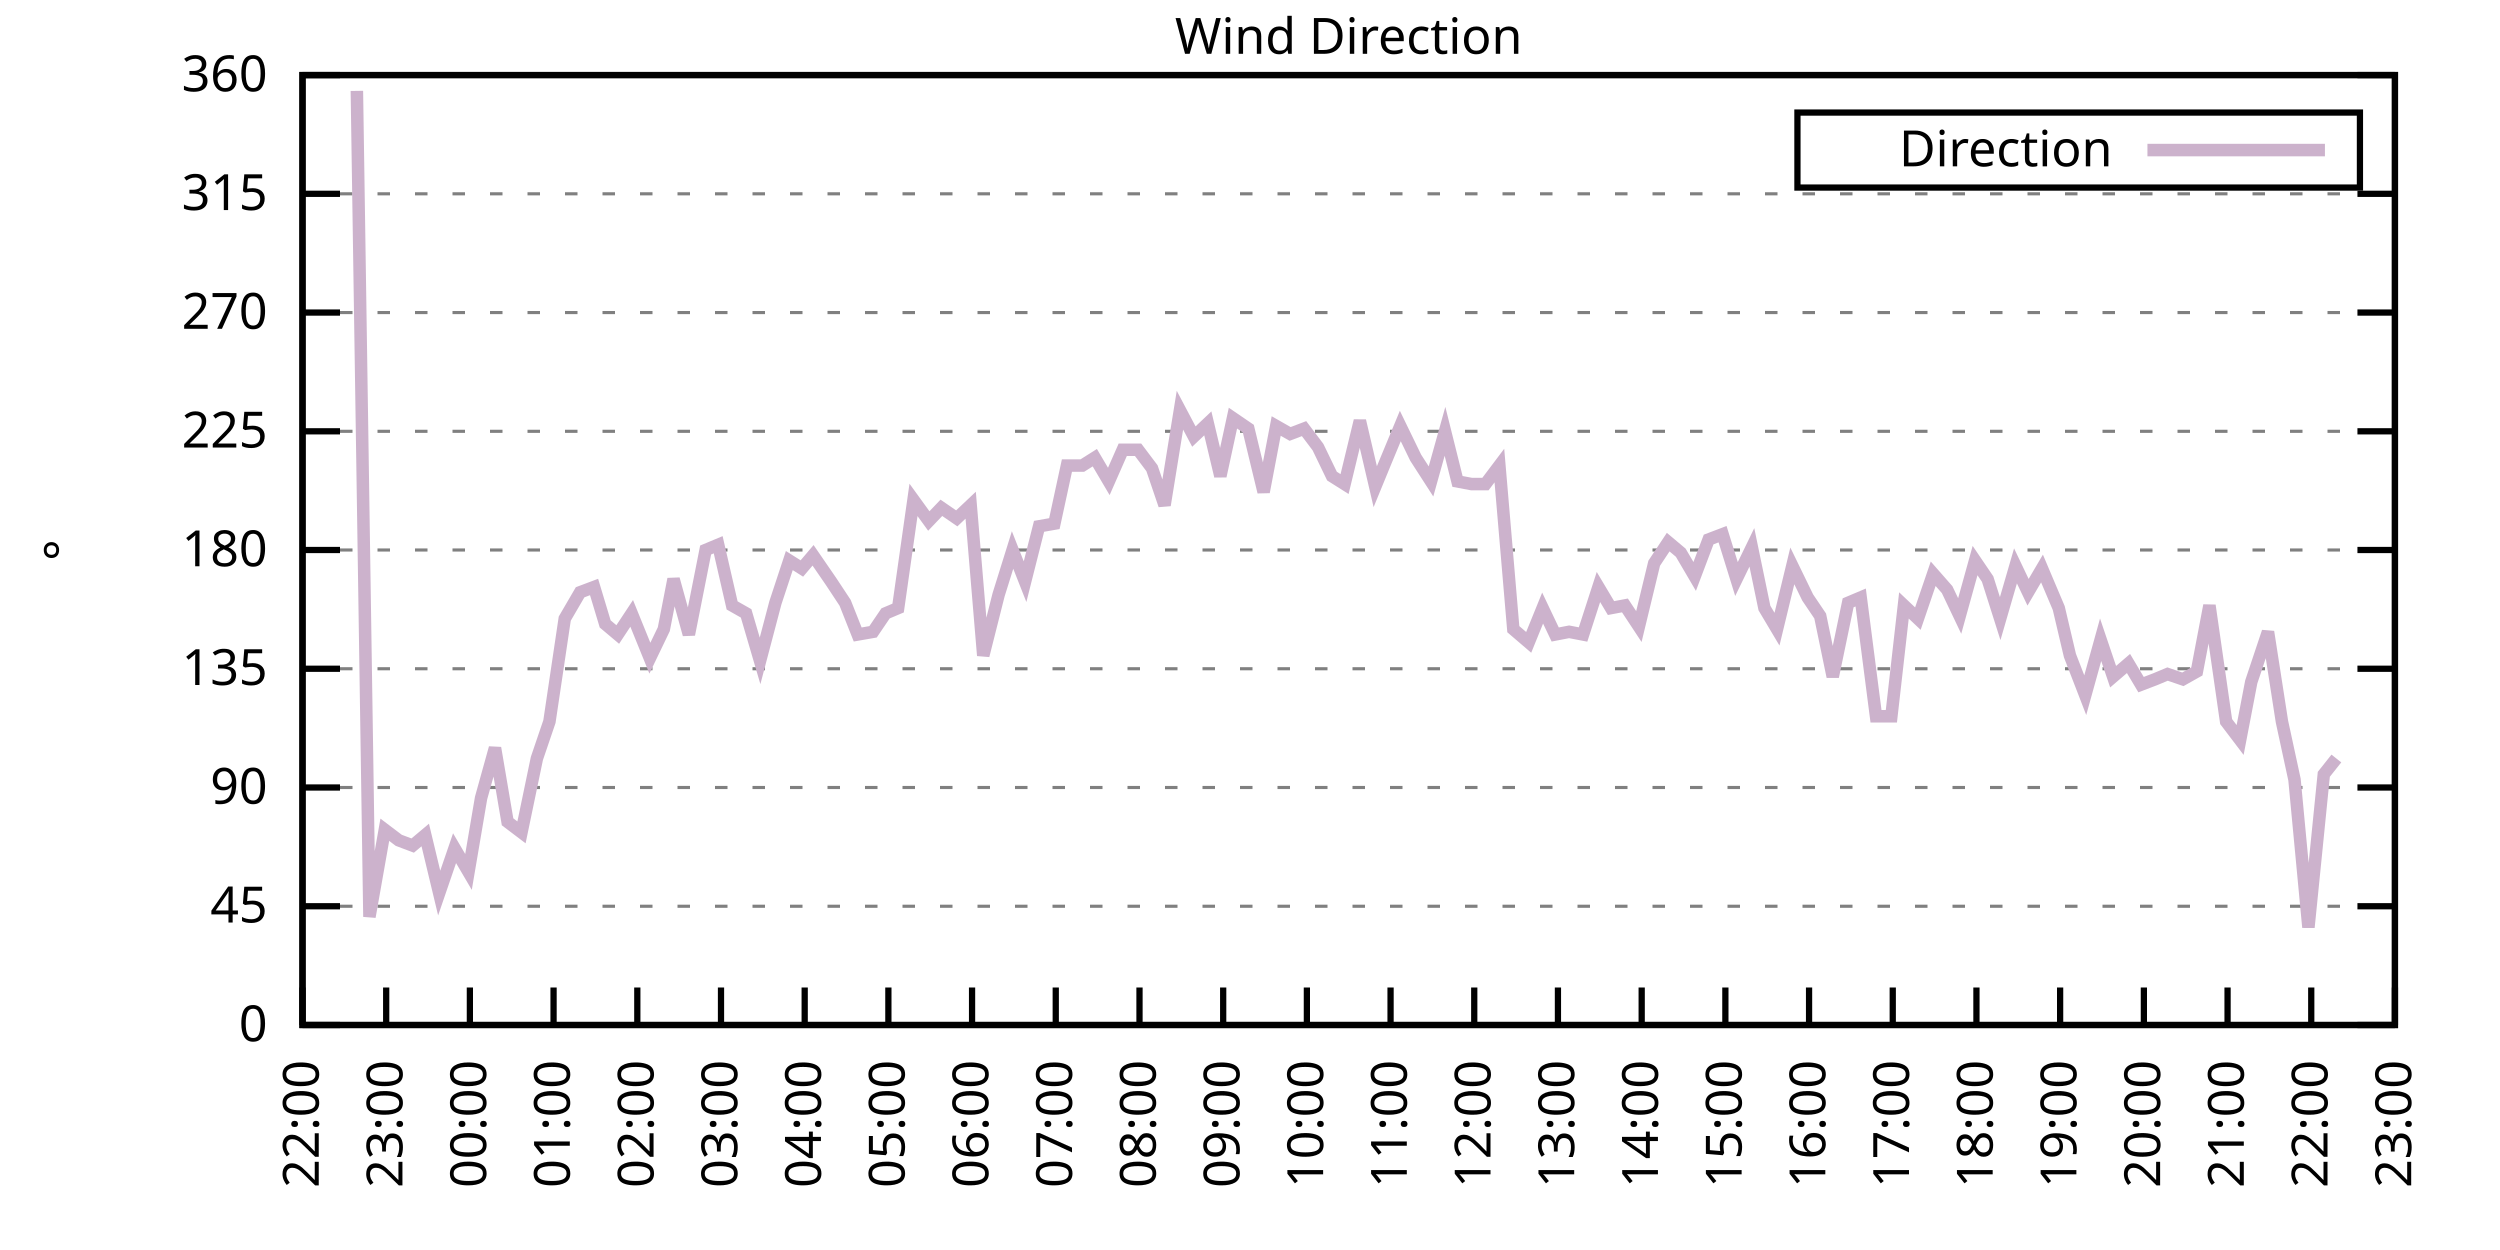
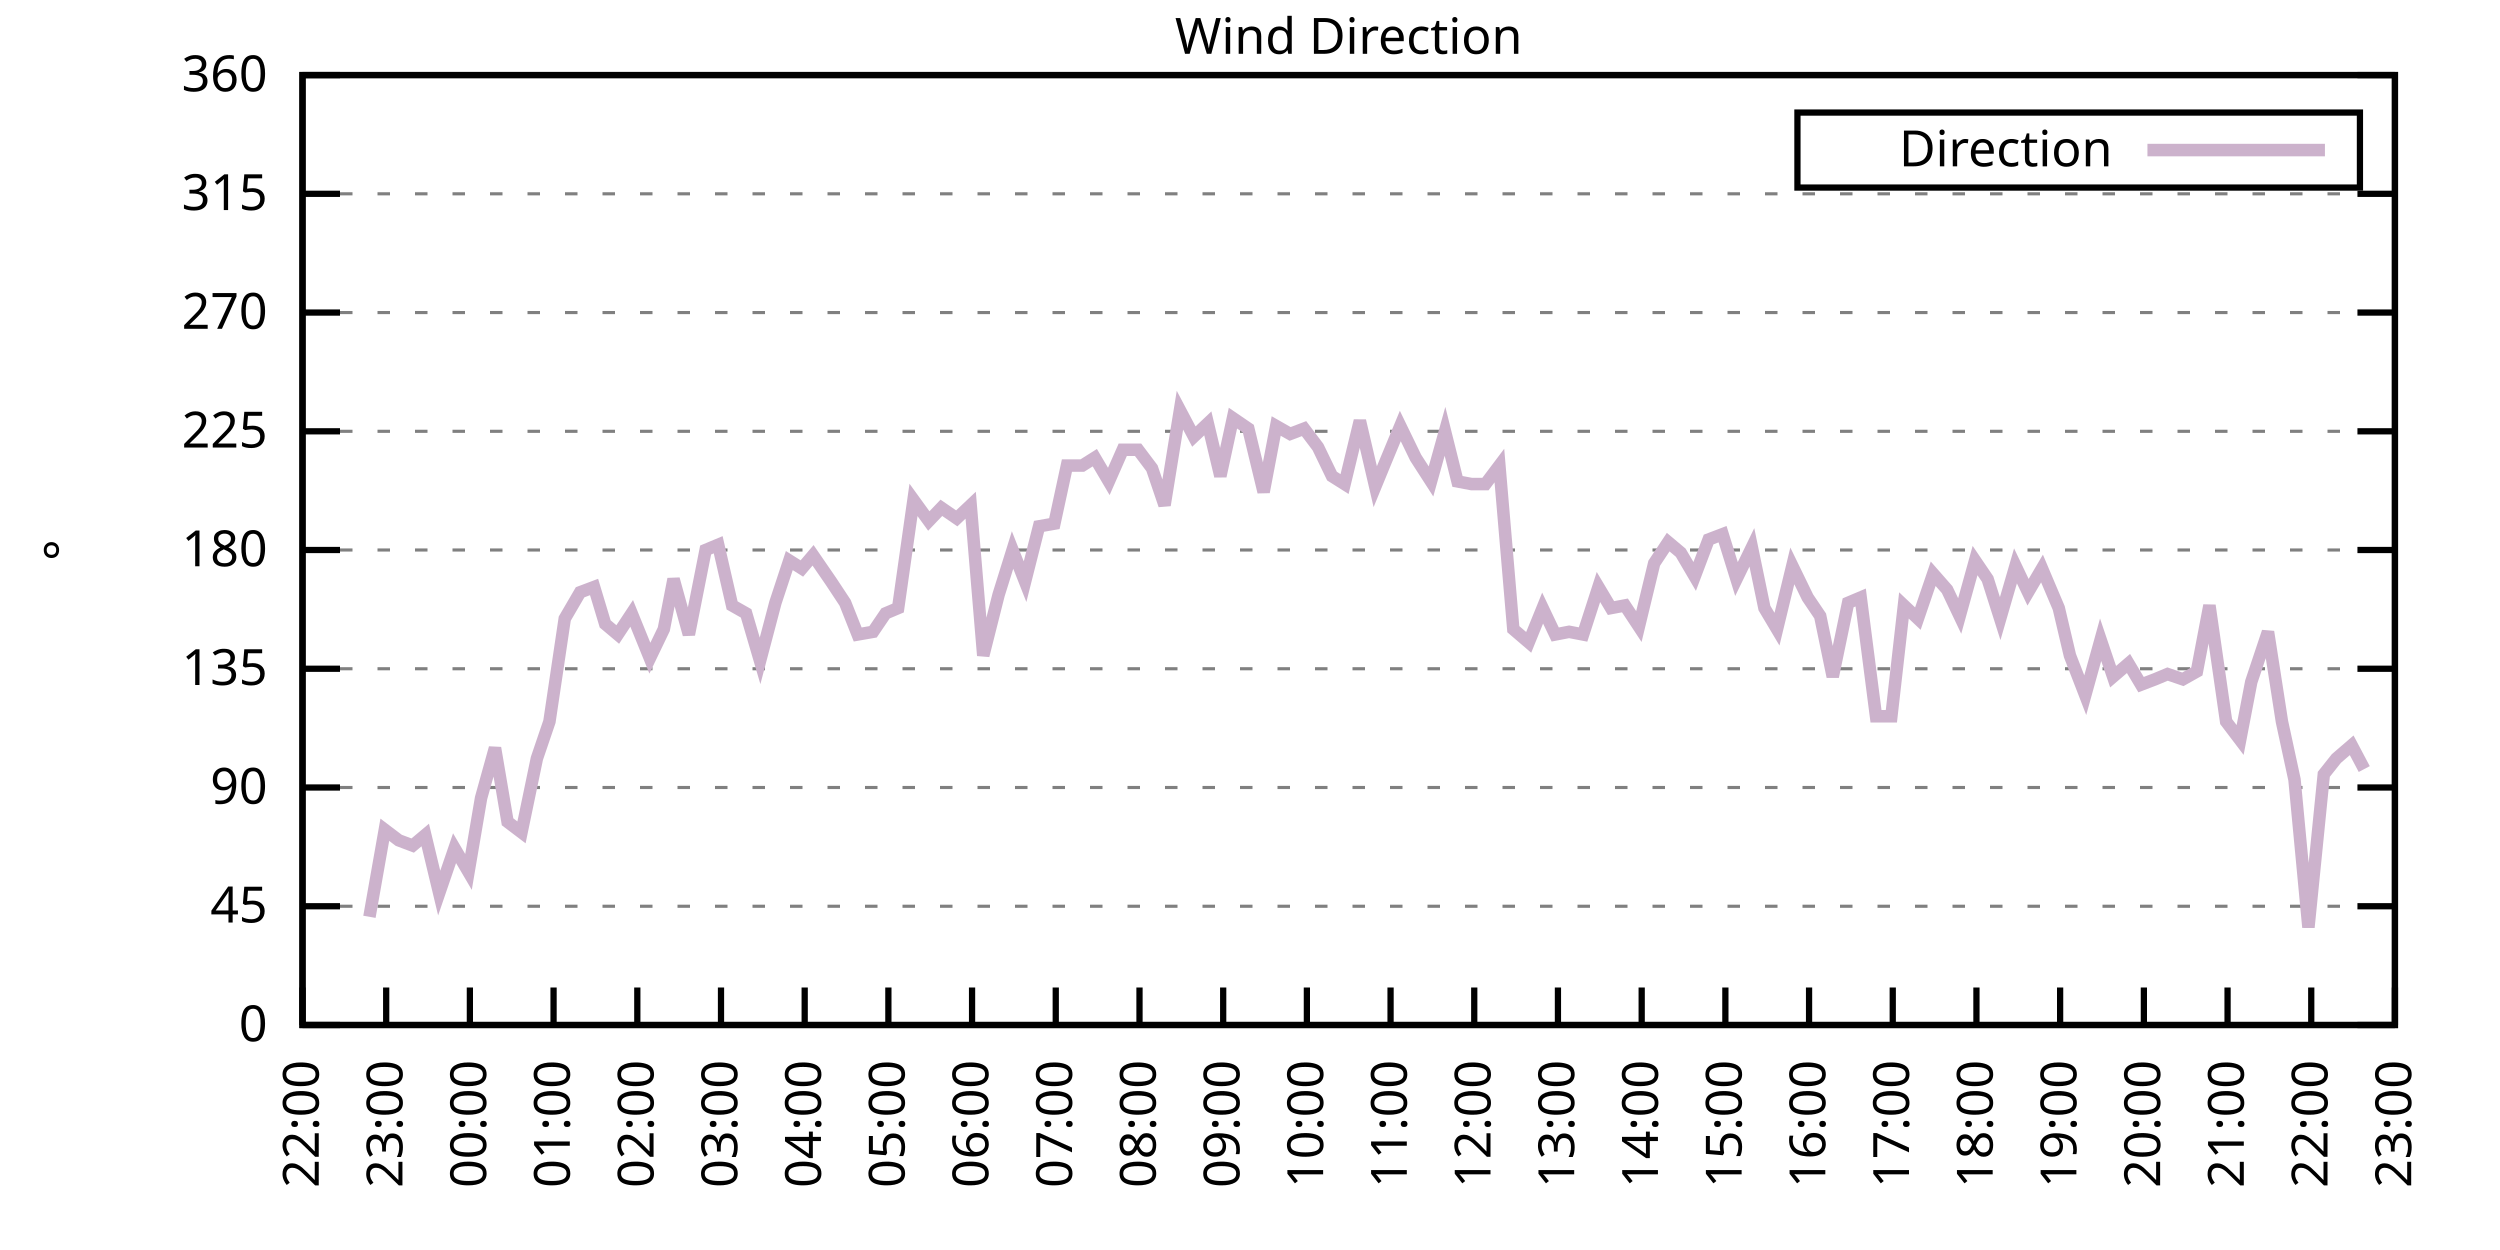
<svg xmlns="http://www.w3.org/2000/svg" xmlns:xlink="http://www.w3.org/1999/xlink" width="400" height="200" viewBox="0 0 400 200">
  <g id="gnuplot_canvas">
    <rect x="0" y="0" width="400" height="200" fill="none" />
    <defs>
      <circle id="gpDot" r="0.5" stroke-width="0.5" stroke="currentColor" />
      <path id="gpPt0" stroke-width="0.333" stroke="currentColor" d="M-1,0 h2 M0,-1 v2" />
      <path id="gpPt1" stroke-width="0.333" stroke="currentColor" d="M-1,-1 L1,1 M1,-1 L-1,1" />
      <path id="gpPt2" stroke-width="0.333" stroke="currentColor" d="M-1,0 L1,0 M0,-1 L0,1 M-1,-1 L1,1 M-1,1 L1,-1" />
      <rect id="gpPt3" stroke-width="0.333" stroke="currentColor" x="-1" y="-1" width="2" height="2" />
      <rect id="gpPt4" stroke-width="0.333" stroke="currentColor" fill="currentColor" x="-1" y="-1" width="2" height="2" />
      <circle id="gpPt5" stroke-width="0.333" stroke="currentColor" cx="0" cy="0" r="1" />
      <use xlink:href="#gpPt5" id="gpPt6" fill="currentColor" stroke="none" />
      <path id="gpPt7" stroke-width="0.333" stroke="currentColor" d="M0,-1.33 L-1.33,0.67 L1.33,0.67 z" />
      <use xlink:href="#gpPt7" id="gpPt8" fill="currentColor" stroke="none" />
      <use xlink:href="#gpPt7" id="gpPt9" stroke="currentColor" transform="rotate(180)" />
      <use xlink:href="#gpPt9" id="gpPt10" fill="currentColor" stroke="none" />
      <use xlink:href="#gpPt3" id="gpPt11" stroke="currentColor" transform="rotate(45)" />
      <use xlink:href="#gpPt11" id="gpPt12" fill="currentColor" stroke="none" />
      <path id="gpPt13" stroke-width="0.333" stroke="currentColor" d="M0,1.330 L1.265,0.411 L0.782,-1.067 L-0.782,-1.076 L-1.265,0.411 z" />
      <use xlink:href="#gpPt13" id="gpPt14" fill="currentColor" stroke="none" />
      <filter id="textbox" filterUnits="objectBoundingBox" x="0" y="0" height="1" width="1">
        <feFlood flood-color="white" flood-opacity="1" result="bgnd" />
        <feComposite in="SourceGraphic" in2="bgnd" operator="atop" />
      </filter>
      <filter id="greybox" filterUnits="objectBoundingBox" x="0" y="0" height="1" width="1">
        <feFlood flood-color="lightgrey" flood-opacity="1" result="grey" />
        <feComposite in="SourceGraphic" in2="grey" operator="atop" />
      </filter>
    </defs>
    <g fill="none" color="white" stroke="currentColor" stroke-width="1.00" stroke-linecap="butt" stroke-linejoin="miter">
</g>
    <g fill="none" color="black" stroke="currentColor" stroke-width="1.00" stroke-linecap="butt" stroke-linejoin="miter">
      <g stroke="none" shape-rendering="crispEdges">
        <polygon fill="rgb(255, 255, 255)" points="48.40,164.00 383.18,164.00 383.18,12.02 48.40,12.02 " />
      </g>
    </g>
    <g fill="none" color="black" stroke="currentColor" stroke-width="1.00" stroke-linecap="butt" stroke-linejoin="miter">
</g>
    <g fill="none" color="black" stroke="black" stroke-width="0.50" stroke-linecap="butt" stroke-linejoin="miter">
</g>
    <g fill="none" color="gray" stroke="currentColor" stroke-width="0.50" stroke-linecap="butt" stroke-linejoin="miter">
      <path stroke="gray" stroke-dasharray="2,4" class="gridline" d="M48.40,164.00 L383.19,164.00  " />
    </g>
    <g fill="none" color="gray" stroke="gray" stroke-width="1.00" stroke-linecap="butt" stroke-linejoin="miter">
</g>
    <g fill="none" color="black" stroke="currentColor" stroke-width="1.00" stroke-linecap="butt" stroke-linejoin="miter">
      <path stroke="black" d="M48.40,164.00 L54.40,164.00 M383.19,164.00 L377.19,164.00  " />
      <g transform="translate(42.80,166.60)" stroke="none" fill="black" font-family="Sans" font-size="8.00" text-anchor="end">
        <text>
          <tspan font-family="Sans"> 0</tspan>
        </text>
      </g>
    </g>
    <g fill="none" color="black" stroke="currentColor" stroke-width="1.00" stroke-linecap="butt" stroke-linejoin="miter">
</g>
    <g fill="none" color="black" stroke="black" stroke-width="0.50" stroke-linecap="butt" stroke-linejoin="miter">
</g>
    <g fill="none" color="gray" stroke="currentColor" stroke-width="0.50" stroke-linecap="butt" stroke-linejoin="miter">
      <path stroke="gray" stroke-dasharray="2,4" class="gridline" d="M48.40,145.00 L383.19,145.00  " />
    </g>
    <g fill="none" color="gray" stroke="gray" stroke-width="1.00" stroke-linecap="butt" stroke-linejoin="miter">
</g>
    <g fill="none" color="black" stroke="currentColor" stroke-width="1.00" stroke-linecap="butt" stroke-linejoin="miter">
      <path stroke="black" d="M48.40,145.00 L54.40,145.00 M383.19,145.00 L377.19,145.00  " />
      <g transform="translate(42.80,147.60)" stroke="none" fill="black" font-family="Sans" font-size="8.00" text-anchor="end">
        <text>
          <tspan font-family="Sans"> 45</tspan>
        </text>
      </g>
    </g>
    <g fill="none" color="black" stroke="currentColor" stroke-width="1.00" stroke-linecap="butt" stroke-linejoin="miter">
</g>
    <g fill="none" color="black" stroke="black" stroke-width="0.50" stroke-linecap="butt" stroke-linejoin="miter">
</g>
    <g fill="none" color="gray" stroke="currentColor" stroke-width="0.50" stroke-linecap="butt" stroke-linejoin="miter">
      <path stroke="gray" stroke-dasharray="2,4" class="gridline" d="M48.40,126.00 L383.19,126.00  " />
    </g>
    <g fill="none" color="gray" stroke="gray" stroke-width="1.00" stroke-linecap="butt" stroke-linejoin="miter">
</g>
    <g fill="none" color="black" stroke="currentColor" stroke-width="1.00" stroke-linecap="butt" stroke-linejoin="miter">
      <path stroke="black" d="M48.40,126.00 L54.40,126.00 M383.19,126.00 L377.19,126.00  " />
      <g transform="translate(42.80,128.60)" stroke="none" fill="black" font-family="Sans" font-size="8.00" text-anchor="end">
        <text>
          <tspan font-family="Sans"> 90</tspan>
        </text>
      </g>
    </g>
    <g fill="none" color="black" stroke="currentColor" stroke-width="1.00" stroke-linecap="butt" stroke-linejoin="miter">
</g>
    <g fill="none" color="black" stroke="black" stroke-width="0.50" stroke-linecap="butt" stroke-linejoin="miter">
</g>
    <g fill="none" color="gray" stroke="currentColor" stroke-width="0.50" stroke-linecap="butt" stroke-linejoin="miter">
      <path stroke="gray" stroke-dasharray="2,4" class="gridline" d="M48.40,107.00 L383.19,107.00  " />
    </g>
    <g fill="none" color="gray" stroke="gray" stroke-width="1.00" stroke-linecap="butt" stroke-linejoin="miter">
</g>
    <g fill="none" color="black" stroke="currentColor" stroke-width="1.00" stroke-linecap="butt" stroke-linejoin="miter">
      <path stroke="black" d="M48.40,107.00 L54.40,107.00 M383.19,107.00 L377.19,107.00  " />
      <g transform="translate(42.80,109.60)" stroke="none" fill="black" font-family="Sans" font-size="8.00" text-anchor="end">
        <text>
          <tspan font-family="Sans"> 135</tspan>
        </text>
      </g>
    </g>
    <g fill="none" color="black" stroke="currentColor" stroke-width="1.00" stroke-linecap="butt" stroke-linejoin="miter">
</g>
    <g fill="none" color="black" stroke="black" stroke-width="0.50" stroke-linecap="butt" stroke-linejoin="miter">
</g>
    <g fill="none" color="gray" stroke="currentColor" stroke-width="0.50" stroke-linecap="butt" stroke-linejoin="miter">
      <path stroke="gray" stroke-dasharray="2,4" class="gridline" d="M48.40,88.00 L383.19,88.00  " />
    </g>
    <g fill="none" color="gray" stroke="gray" stroke-width="1.00" stroke-linecap="butt" stroke-linejoin="miter">
</g>
    <g fill="none" color="black" stroke="currentColor" stroke-width="1.00" stroke-linecap="butt" stroke-linejoin="miter">
      <path stroke="black" d="M48.40,88.00 L54.40,88.00 M383.19,88.00 L377.19,88.00  " />
      <g transform="translate(42.80,90.60)" stroke="none" fill="black" font-family="Sans" font-size="8.00" text-anchor="end">
        <text>
          <tspan font-family="Sans"> 180</tspan>
        </text>
      </g>
    </g>
    <g fill="none" color="black" stroke="currentColor" stroke-width="1.00" stroke-linecap="butt" stroke-linejoin="miter">
</g>
    <g fill="none" color="black" stroke="black" stroke-width="0.50" stroke-linecap="butt" stroke-linejoin="miter">
</g>
    <g fill="none" color="gray" stroke="currentColor" stroke-width="0.50" stroke-linecap="butt" stroke-linejoin="miter">
      <path stroke="gray" stroke-dasharray="2,4" class="gridline" d="M48.40,69.01 L383.19,69.01  " />
    </g>
    <g fill="none" color="gray" stroke="gray" stroke-width="1.00" stroke-linecap="butt" stroke-linejoin="miter">
</g>
    <g fill="none" color="black" stroke="currentColor" stroke-width="1.00" stroke-linecap="butt" stroke-linejoin="miter">
      <path stroke="black" d="M48.40,69.01 L54.40,69.01 M383.19,69.01 L377.19,69.01  " />
      <g transform="translate(42.80,71.61)" stroke="none" fill="black" font-family="Sans" font-size="8.00" text-anchor="end">
        <text>
          <tspan font-family="Sans"> 225</tspan>
        </text>
      </g>
    </g>
    <g fill="none" color="black" stroke="currentColor" stroke-width="1.00" stroke-linecap="butt" stroke-linejoin="miter">
</g>
    <g fill="none" color="black" stroke="black" stroke-width="0.50" stroke-linecap="butt" stroke-linejoin="miter">
</g>
    <g fill="none" color="gray" stroke="currentColor" stroke-width="0.50" stroke-linecap="butt" stroke-linejoin="miter">
      <path stroke="gray" stroke-dasharray="2,4" class="gridline" d="M48.40,50.01 L383.19,50.01  " />
    </g>
    <g fill="none" color="gray" stroke="gray" stroke-width="1.00" stroke-linecap="butt" stroke-linejoin="miter">
</g>
    <g fill="none" color="black" stroke="currentColor" stroke-width="1.00" stroke-linecap="butt" stroke-linejoin="miter">
      <path stroke="black" d="M48.40,50.01 L54.40,50.01 M383.19,50.01 L377.19,50.01  " />
      <g transform="translate(42.80,52.61)" stroke="none" fill="black" font-family="Sans" font-size="8.00" text-anchor="end">
        <text>
          <tspan font-family="Sans"> 270</tspan>
        </text>
      </g>
    </g>
    <g fill="none" color="black" stroke="currentColor" stroke-width="1.00" stroke-linecap="butt" stroke-linejoin="miter">
</g>
    <g fill="none" color="black" stroke="black" stroke-width="0.50" stroke-linecap="butt" stroke-linejoin="miter">
</g>
    <g fill="none" color="gray" stroke="currentColor" stroke-width="0.50" stroke-linecap="butt" stroke-linejoin="miter">
      <path stroke="gray" stroke-dasharray="2,4" class="gridline" d="M48.40,31.01 L383.19,31.01  " />
    </g>
    <g fill="none" color="gray" stroke="gray" stroke-width="1.00" stroke-linecap="butt" stroke-linejoin="miter">
</g>
    <g fill="none" color="black" stroke="currentColor" stroke-width="1.00" stroke-linecap="butt" stroke-linejoin="miter">
      <path stroke="black" d="M48.40,31.01 L54.40,31.01 M383.19,31.01 L377.19,31.01  " />
      <g transform="translate(42.80,33.61)" stroke="none" fill="black" font-family="Sans" font-size="8.00" text-anchor="end">
        <text>
          <tspan font-family="Sans"> 315</tspan>
        </text>
      </g>
    </g>
    <g fill="none" color="black" stroke="currentColor" stroke-width="1.00" stroke-linecap="butt" stroke-linejoin="miter">
</g>
    <g fill="none" color="black" stroke="black" stroke-width="0.50" stroke-linecap="butt" stroke-linejoin="miter">
</g>
    <g fill="none" color="gray" stroke="currentColor" stroke-width="0.50" stroke-linecap="butt" stroke-linejoin="miter">
      <path stroke="gray" stroke-dasharray="2,4" class="gridline" d="M48.40,12.01 L383.19,12.01  " />
    </g>
    <g fill="none" color="gray" stroke="gray" stroke-width="1.00" stroke-linecap="butt" stroke-linejoin="miter">
</g>
    <g fill="none" color="black" stroke="currentColor" stroke-width="1.00" stroke-linecap="butt" stroke-linejoin="miter">
      <path stroke="black" d="M48.40,12.01 L54.40,12.01 M383.19,12.01 L377.19,12.01  " />
      <g transform="translate(42.80,14.61)" stroke="none" fill="black" font-family="Sans" font-size="8.00" text-anchor="end">
        <text>
          <tspan font-family="Sans"> 360</tspan>
        </text>
      </g>
    </g>
    <g fill="none" color="black" stroke="currentColor" stroke-width="1.00" stroke-linecap="butt" stroke-linejoin="miter">
      <path stroke="black" d="M48.40,164.00 L48.40,158.00  " />
      <g transform="translate(51.00,169.60) rotate(270.00)" stroke="none" fill="black" font-family="Sans" font-size="8.00" text-anchor="end">
        <text>
          <tspan font-family="Sans">22:00</tspan>
        </text>
      </g>
    </g>
    <g fill="none" color="black" stroke="currentColor" stroke-width="1.00" stroke-linecap="butt" stroke-linejoin="miter">
      <path stroke="black" d="M61.79,164.00 L61.79,158.00  " />
      <g transform="translate(64.39,169.60) rotate(270.00)" stroke="none" fill="black" font-family="Sans" font-size="8.00" text-anchor="end">
        <text>
          <tspan font-family="Sans">23:00</tspan>
        </text>
      </g>
    </g>
    <g fill="none" color="black" stroke="currentColor" stroke-width="1.00" stroke-linecap="butt" stroke-linejoin="miter">
      <path stroke="black" d="M75.18,164.00 L75.18,158.00  " />
      <g transform="translate(77.78,169.60) rotate(270.00)" stroke="none" fill="black" font-family="Sans" font-size="8.00" text-anchor="end">
        <text>
          <tspan font-family="Sans">00:00</tspan>
        </text>
      </g>
    </g>
    <g fill="none" color="black" stroke="currentColor" stroke-width="1.00" stroke-linecap="butt" stroke-linejoin="miter">
      <path stroke="black" d="M88.57,164.00 L88.57,158.00  " />
      <g transform="translate(91.17,169.60) rotate(270.00)" stroke="none" fill="black" font-family="Sans" font-size="8.00" text-anchor="end">
        <text>
          <tspan font-family="Sans">01:00</tspan>
        </text>
      </g>
    </g>
    <g fill="none" color="black" stroke="currentColor" stroke-width="1.00" stroke-linecap="butt" stroke-linejoin="miter">
      <path stroke="black" d="M101.97,164.00 L101.97,158.00  " />
      <g transform="translate(104.57,169.60) rotate(270.00)" stroke="none" fill="black" font-family="Sans" font-size="8.00" text-anchor="end">
        <text>
          <tspan font-family="Sans">02:00</tspan>
        </text>
      </g>
    </g>
    <g fill="none" color="black" stroke="currentColor" stroke-width="1.00" stroke-linecap="butt" stroke-linejoin="miter">
      <path stroke="black" d="M115.36,164.00 L115.36,158.00  " />
      <g transform="translate(117.96,169.60) rotate(270.00)" stroke="none" fill="black" font-family="Sans" font-size="8.00" text-anchor="end">
        <text>
          <tspan font-family="Sans">03:00</tspan>
        </text>
      </g>
    </g>
    <g fill="none" color="black" stroke="currentColor" stroke-width="1.00" stroke-linecap="butt" stroke-linejoin="miter">
      <path stroke="black" d="M128.75,164.00 L128.75,158.00  " />
      <g transform="translate(131.35,169.60) rotate(270.00)" stroke="none" fill="black" font-family="Sans" font-size="8.00" text-anchor="end">
        <text>
          <tspan font-family="Sans">04:00</tspan>
        </text>
      </g>
    </g>
    <g fill="none" color="black" stroke="currentColor" stroke-width="1.00" stroke-linecap="butt" stroke-linejoin="miter">
      <path stroke="black" d="M142.14,164.00 L142.14,158.00  " />
      <g transform="translate(144.74,169.60) rotate(270.00)" stroke="none" fill="black" font-family="Sans" font-size="8.00" text-anchor="end">
        <text>
          <tspan font-family="Sans">05:00</tspan>
        </text>
      </g>
    </g>
    <g fill="none" color="black" stroke="currentColor" stroke-width="1.00" stroke-linecap="butt" stroke-linejoin="miter">
      <path stroke="black" d="M155.53,164.00 L155.53,158.00  " />
      <g transform="translate(158.13,169.60) rotate(270.00)" stroke="none" fill="black" font-family="Sans" font-size="8.00" text-anchor="end">
        <text>
          <tspan font-family="Sans">06:00</tspan>
        </text>
      </g>
    </g>
    <g fill="none" color="black" stroke="currentColor" stroke-width="1.00" stroke-linecap="butt" stroke-linejoin="miter">
      <path stroke="black" d="M168.92,164.00 L168.92,158.00  " />
      <g transform="translate(171.52,169.60) rotate(270.00)" stroke="none" fill="black" font-family="Sans" font-size="8.00" text-anchor="end">
        <text>
          <tspan font-family="Sans">07:00</tspan>
        </text>
      </g>
    </g>
    <g fill="none" color="black" stroke="currentColor" stroke-width="1.00" stroke-linecap="butt" stroke-linejoin="miter">
      <path stroke="black" d="M182.32,164.00 L182.32,158.00  " />
      <g transform="translate(184.92,169.60) rotate(270.00)" stroke="none" fill="black" font-family="Sans" font-size="8.00" text-anchor="end">
        <text>
          <tspan font-family="Sans">08:00</tspan>
        </text>
      </g>
    </g>
    <g fill="none" color="black" stroke="currentColor" stroke-width="1.00" stroke-linecap="butt" stroke-linejoin="miter">
      <path stroke="black" d="M195.71,164.00 L195.71,158.00  " />
      <g transform="translate(198.31,169.60) rotate(270.00)" stroke="none" fill="black" font-family="Sans" font-size="8.00" text-anchor="end">
        <text>
          <tspan font-family="Sans">09:00</tspan>
        </text>
      </g>
    </g>
    <g fill="none" color="black" stroke="currentColor" stroke-width="1.00" stroke-linecap="butt" stroke-linejoin="miter">
      <path stroke="black" d="M209.10,164.00 L209.10,158.00  " />
      <g transform="translate(211.70,169.60) rotate(270.00)" stroke="none" fill="black" font-family="Sans" font-size="8.00" text-anchor="end">
        <text>
          <tspan font-family="Sans">10:00</tspan>
        </text>
      </g>
    </g>
    <g fill="none" color="black" stroke="currentColor" stroke-width="1.00" stroke-linecap="butt" stroke-linejoin="miter">
      <path stroke="black" d="M222.49,164.00 L222.49,158.00  " />
      <g transform="translate(225.09,169.60) rotate(270.00)" stroke="none" fill="black" font-family="Sans" font-size="8.00" text-anchor="end">
        <text>
          <tspan font-family="Sans">11:00</tspan>
        </text>
      </g>
    </g>
    <g fill="none" color="black" stroke="currentColor" stroke-width="1.00" stroke-linecap="butt" stroke-linejoin="miter">
      <path stroke="black" d="M235.88,164.00 L235.88,158.00  " />
      <g transform="translate(238.48,169.60) rotate(270.00)" stroke="none" fill="black" font-family="Sans" font-size="8.00" text-anchor="end">
        <text>
          <tspan font-family="Sans">12:00</tspan>
        </text>
      </g>
    </g>
    <g fill="none" color="black" stroke="currentColor" stroke-width="1.00" stroke-linecap="butt" stroke-linejoin="miter">
      <path stroke="black" d="M249.27,164.00 L249.27,158.00  " />
      <g transform="translate(251.87,169.60) rotate(270.00)" stroke="none" fill="black" font-family="Sans" font-size="8.00" text-anchor="end">
        <text>
          <tspan font-family="Sans">13:00</tspan>
        </text>
      </g>
    </g>
    <g fill="none" color="black" stroke="currentColor" stroke-width="1.00" stroke-linecap="butt" stroke-linejoin="miter">
      <path stroke="black" d="M262.67,164.00 L262.67,158.00  " />
      <g transform="translate(265.27,169.60) rotate(270.00)" stroke="none" fill="black" font-family="Sans" font-size="8.00" text-anchor="end">
        <text>
          <tspan font-family="Sans">14:00</tspan>
        </text>
      </g>
    </g>
    <g fill="none" color="black" stroke="currentColor" stroke-width="1.00" stroke-linecap="butt" stroke-linejoin="miter">
      <path stroke="black" d="M276.06,164.00 L276.06,158.00  " />
      <g transform="translate(278.66,169.60) rotate(270.00)" stroke="none" fill="black" font-family="Sans" font-size="8.00" text-anchor="end">
        <text>
          <tspan font-family="Sans">15:00</tspan>
        </text>
      </g>
    </g>
    <g fill="none" color="black" stroke="currentColor" stroke-width="1.00" stroke-linecap="butt" stroke-linejoin="miter">
      <path stroke="black" d="M289.45,164.00 L289.45,158.00  " />
      <g transform="translate(292.05,169.60) rotate(270.00)" stroke="none" fill="black" font-family="Sans" font-size="8.00" text-anchor="end">
        <text>
          <tspan font-family="Sans">16:00</tspan>
        </text>
      </g>
    </g>
    <g fill="none" color="black" stroke="currentColor" stroke-width="1.00" stroke-linecap="butt" stroke-linejoin="miter">
      <path stroke="black" d="M302.84,164.00 L302.84,158.00  " />
      <g transform="translate(305.44,169.60) rotate(270.00)" stroke="none" fill="black" font-family="Sans" font-size="8.00" text-anchor="end">
        <text>
          <tspan font-family="Sans">17:00</tspan>
        </text>
      </g>
    </g>
    <g fill="none" color="black" stroke="currentColor" stroke-width="1.00" stroke-linecap="butt" stroke-linejoin="miter">
      <path stroke="black" d="M316.23,164.00 L316.23,158.00  " />
      <g transform="translate(318.83,169.60) rotate(270.00)" stroke="none" fill="black" font-family="Sans" font-size="8.00" text-anchor="end">
        <text>
          <tspan font-family="Sans">18:00</tspan>
        </text>
      </g>
    </g>
    <g fill="none" color="black" stroke="currentColor" stroke-width="1.00" stroke-linecap="butt" stroke-linejoin="miter">
      <path stroke="black" d="M329.62,164.00 L329.62,158.00  " />
      <g transform="translate(332.22,169.60) rotate(270.00)" stroke="none" fill="black" font-family="Sans" font-size="8.00" text-anchor="end">
        <text>
          <tspan font-family="Sans">19:00</tspan>
        </text>
      </g>
    </g>
    <g fill="none" color="black" stroke="currentColor" stroke-width="1.00" stroke-linecap="butt" stroke-linejoin="miter">
      <path stroke="black" d="M343.02,164.00 L343.02,158.00  " />
      <g transform="translate(345.62,169.60) rotate(270.00)" stroke="none" fill="black" font-family="Sans" font-size="8.00" text-anchor="end">
        <text>
          <tspan font-family="Sans">20:00</tspan>
        </text>
      </g>
    </g>
    <g fill="none" color="black" stroke="currentColor" stroke-width="1.00" stroke-linecap="butt" stroke-linejoin="miter">
      <path stroke="black" d="M356.41,164.00 L356.41,158.00  " />
      <g transform="translate(359.01,169.60) rotate(270.00)" stroke="none" fill="black" font-family="Sans" font-size="8.00" text-anchor="end">
        <text>
          <tspan font-family="Sans">21:00</tspan>
        </text>
      </g>
    </g>
    <g fill="none" color="black" stroke="currentColor" stroke-width="1.00" stroke-linecap="butt" stroke-linejoin="miter">
      <path stroke="black" d="M369.80,164.00 L369.80,158.00  " />
      <g transform="translate(372.40,169.60) rotate(270.00)" stroke="none" fill="black" font-family="Sans" font-size="8.00" text-anchor="end">
        <text>
          <tspan font-family="Sans">22:00</tspan>
        </text>
      </g>
    </g>
    <g fill="none" color="black" stroke="currentColor" stroke-width="1.00" stroke-linecap="butt" stroke-linejoin="miter">
      <path stroke="black" d="M383.19,164.00 L383.19,158.00  " />
      <g transform="translate(385.79,169.60) rotate(270.00)" stroke="none" fill="black" font-family="Sans" font-size="8.00" text-anchor="end">
        <text>
          <tspan font-family="Sans">23:00</tspan>
        </text>
      </g>
    </g>
    <g fill="none" color="black" stroke="currentColor" stroke-width="1.00" stroke-linecap="butt" stroke-linejoin="miter">
</g>
    <g fill="none" color="black" stroke="currentColor" stroke-width="1.00" stroke-linecap="butt" stroke-linejoin="miter">
      <path stroke="black" d="M48.40,12.01 L48.40,164.00 L383.19,164.00 L383.19,12.01 L48.40,12.01 Z  " />
    </g>
    <g fill="none" color="black" stroke="currentColor" stroke-width="1.00" stroke-linecap="butt" stroke-linejoin="miter">
</g>
    <g fill="none" color="black" stroke="currentColor" stroke-width="1.00" stroke-linecap="butt" stroke-linejoin="miter">
      <path stroke="black" d="M287.59,30.01 L287.59,18.01 L377.59,18.01 L377.59,30.01 L287.59,30.01 Z  " />
    </g>
    <g id="Wind_direction_plot_1">
      <g fill="none" color="white" stroke="black" stroke-width="2.00" stroke-linecap="butt" stroke-linejoin="miter">
</g>
      <g fill="none" color="black" stroke="currentColor" stroke-width="2.00" stroke-linecap="butt" stroke-linejoin="miter">
        <g transform="translate(337.99,26.61)" stroke="none" fill="black" font-family="Sans" font-size="8.00" text-anchor="end">
          <text>
            <tspan font-family="Sans">Direction</tspan>
          </text>
        </g>
      </g>
      <g fill="none" color="black" stroke="currentColor" stroke-width="2.00" stroke-linecap="butt" stroke-linejoin="miter">
-         <path stroke="rgb(204, 178, 204)" d="M343.59,24.01 L371.99,24.01 M57.10,14.54 L59.11,146.69 L61.57,132.76 L63.80,134.45 L66.03,135.29 L68.04,133.60   L70.27,142.89 L72.73,135.71 L74.96,139.51 L76.97,127.69 L79.20,119.67 L81.21,131.49 L83.44,133.18 L85.90,121.36   L87.91,115.45 L90.36,98.98 L92.82,94.76 L95.05,93.92 L96.83,99.83 L98.84,101.52 L101.07,98.14 L103.98,105.31   L106.21,100.67 L107.77,92.65 L110.22,101.52 L112.90,88.00 L114.91,87.16 L117.14,96.87 L119.38,98.14 L121.61,105.74   L124.06,96.45 L126.29,89.69 L128.30,90.96 L130.09,88.85 L132.99,93.07 L135.22,96.45 L137.23,101.52 L139.69,101.09   L141.69,98.14 L143.70,97.29 L146.16,79.98 L148.61,83.36 L150.62,81.25 L153.08,82.94 L155.31,80.83 L157.32,104.89   L159.77,95.18 L162.01,88.00 L164.01,93.07 L166.25,84.21 L168.70,83.78 L170.71,74.49 L173.17,74.49 L175.17,73.23   L177.41,77.03 L179.64,71.96 L182.09,71.96 L184.32,74.92 L186.33,80.83 L188.79,65.63 L191.02,69.85 L193.25,67.74   L195.26,76.18 L197.27,66.90 L199.73,68.58 L202.18,78.72 L204.19,68.16 L206.42,69.43 L208.65,68.58 L210.88,71.54   L213.12,76.18 L215.13,77.45 L217.58,67.32 L220.04,77.87 L221.60,74.07 L224.05,68.16 L226.51,73.23 L228.96,77.03   L231.20,69.01 L233.20,77.03 L235.44,77.45 L237.67,77.45 L239.90,74.49 L242.13,100.67 L244.59,102.78 L246.82,97.29   L248.83,101.52 L251.06,101.09 L253.29,101.52 L255.75,93.92 L257.76,97.29 L259.99,96.87 L262.22,100.25 L264.67,90.12   L266.91,86.74 L268.92,88.43 L271.15,92.23 L273.38,86.32 L275.61,85.47 L277.84,92.65 L280.30,87.58 L282.31,97.29   L284.32,100.67 L286.77,90.54 L289.23,95.60 L291.23,98.56 L293.24,108.27 L295.70,96.45 L297.71,95.60 L300.16,114.60   L302.62,114.60 L304.63,96.87 L306.86,98.98 L309.31,91.80 L311.54,94.34 L313.55,98.56 L316.01,89.69 L318.02,92.65   L320.03,98.98 L322.48,90.54 L324.49,94.76 L326.72,90.96 L329.40,97.29 L331.19,104.89 L333.64,111.23 L336.10,102.36   L338.10,108.27 L340.56,106.16 L342.57,109.54 L344.80,108.69 L346.81,107.85 L349.26,108.69 L351.50,107.43 L353.51,96.87   L356.18,115.45 L358.42,118.40 L360.20,109.11 L362.88,101.09 L365.11,115.45 L367.12,124.74 L369.35,148.38 L371.81,123.89   L373.82,121.36  " />
+         <path stroke="rgb(204, 178, 204)" d="M343.59,24.01 L371.99,24.01 M59.11,146.69 L61.57,132.76 L63.80,134.45 L66.03,135.29 L68.04,133.60 L70.27,142.89   L72.73,135.71 L74.96,139.51 L76.97,127.69 L79.20,119.67 L81.21,131.49 L83.44,133.18 L85.90,121.36 L87.91,115.45   L90.36,98.98 L92.82,94.76 L95.05,93.92 L96.83,99.83 L98.84,101.52 L101.07,98.14 L103.98,105.31 L106.21,100.67   L107.77,92.65 L110.22,101.52 L112.90,88.00 L114.91,87.16 L117.14,96.87 L119.38,98.14 L121.61,105.74 L124.06,96.45   L126.29,89.69 L128.30,90.96 L130.09,88.85 L132.99,93.07 L135.22,96.45 L137.23,101.52 L139.69,101.09 L141.69,98.14   L143.70,97.29 L146.16,79.98 L148.61,83.36 L150.62,81.25 L153.08,82.94 L155.31,80.83 L157.32,104.89 L159.77,95.18   L162.01,88.00 L164.01,93.07 L166.25,84.21 L168.70,83.78 L170.71,74.49 L173.17,74.49 L175.17,73.23 L177.41,77.03   L179.64,71.96 L182.09,71.96 L184.32,74.92 L186.33,80.83 L188.79,65.63 L191.02,69.85 L193.25,67.74 L195.26,76.18   L197.27,66.90 L199.73,68.58 L202.18,78.72 L204.19,68.16 L206.42,69.43 L208.65,68.58 L210.88,71.54 L213.12,76.18   L215.13,77.45 L217.58,67.32 L220.04,77.87 L221.60,74.07 L224.05,68.16 L226.51,73.23 L228.96,77.03 L231.20,69.01   L233.20,77.03 L235.44,77.45 L237.67,77.45 L239.90,74.49 L242.13,100.67 L244.59,102.78 L246.82,97.29 L248.83,101.52   L251.06,101.09 L253.29,101.52 L255.75,93.92 L257.76,97.29 L259.99,96.87 L262.22,100.25 L264.67,90.12 L266.91,86.74   L268.92,88.43 L271.15,92.23 L273.38,86.32 L275.61,85.47 L277.84,92.65 L280.30,87.58 L282.31,97.29 L284.32,100.67   L286.77,90.54 L289.23,95.60 L291.23,98.56 L293.24,108.27 L295.70,96.45 L297.71,95.60 L300.16,114.60 L302.62,114.60   L304.63,96.87 L306.86,98.98 L309.31,91.80 L311.54,94.34 L313.55,98.56 L316.01,89.69 L318.02,92.65 L320.03,98.98   L322.48,90.54 L324.49,94.76 L326.72,90.96 L329.40,97.29 L331.19,104.89 L333.64,111.23 L336.10,102.36 L338.10,108.27   L340.56,106.16 L342.57,109.54 L344.80,108.69 L346.81,107.85 L349.26,108.69 L351.50,107.43 L353.51,96.87 L356.18,115.45   L358.42,118.40 L360.20,109.11 L362.88,101.09 L365.11,115.45 L367.12,124.74 L369.35,148.38 L371.81,123.89 L373.82,121.36   L376.27,119.25 L378.28,123.05  " />
      </g>
    </g>
    <g fill="none" color="black" stroke="currentColor" stroke-width="2.00" stroke-linecap="butt" stroke-linejoin="miter">
</g>
    <g fill="none" color="black" stroke="black" stroke-width="1.00" stroke-linecap="butt" stroke-linejoin="miter">
</g>
    <g fill="none" color="black" stroke="currentColor" stroke-width="1.00" stroke-linecap="butt" stroke-linejoin="miter">
      <path stroke="black" d="M48.40,12.01 L48.40,164.00 L383.19,164.00 L383.19,12.01 L48.40,12.01 Z  " />
      <g transform="translate(12.80,88.01) rotate(270.00)" stroke="none" fill="black" font-family="Sans" font-size="8.00" text-anchor="middle">
        <text>
          <tspan font-family="Sans">°</tspan>
        </text>
      </g>
    </g>
    <g fill="none" color="black" stroke="currentColor" stroke-width="1.00" stroke-linecap="butt" stroke-linejoin="miter">
</g>
    <g fill="none" color="black" stroke="currentColor" stroke-width="1.00" stroke-linecap="butt" stroke-linejoin="miter">
      <g transform="translate(215.79,8.61)" stroke="none" fill="black" font-family="Sans" font-size="8.00" text-anchor="middle">
        <text>
          <tspan font-family="Sans">Wind Direction</tspan>
        </text>
      </g>
    </g>
    <g fill="none" color="black" stroke="currentColor" stroke-width="1.00" stroke-linecap="butt" stroke-linejoin="miter">
</g>
  </g>
</svg>
